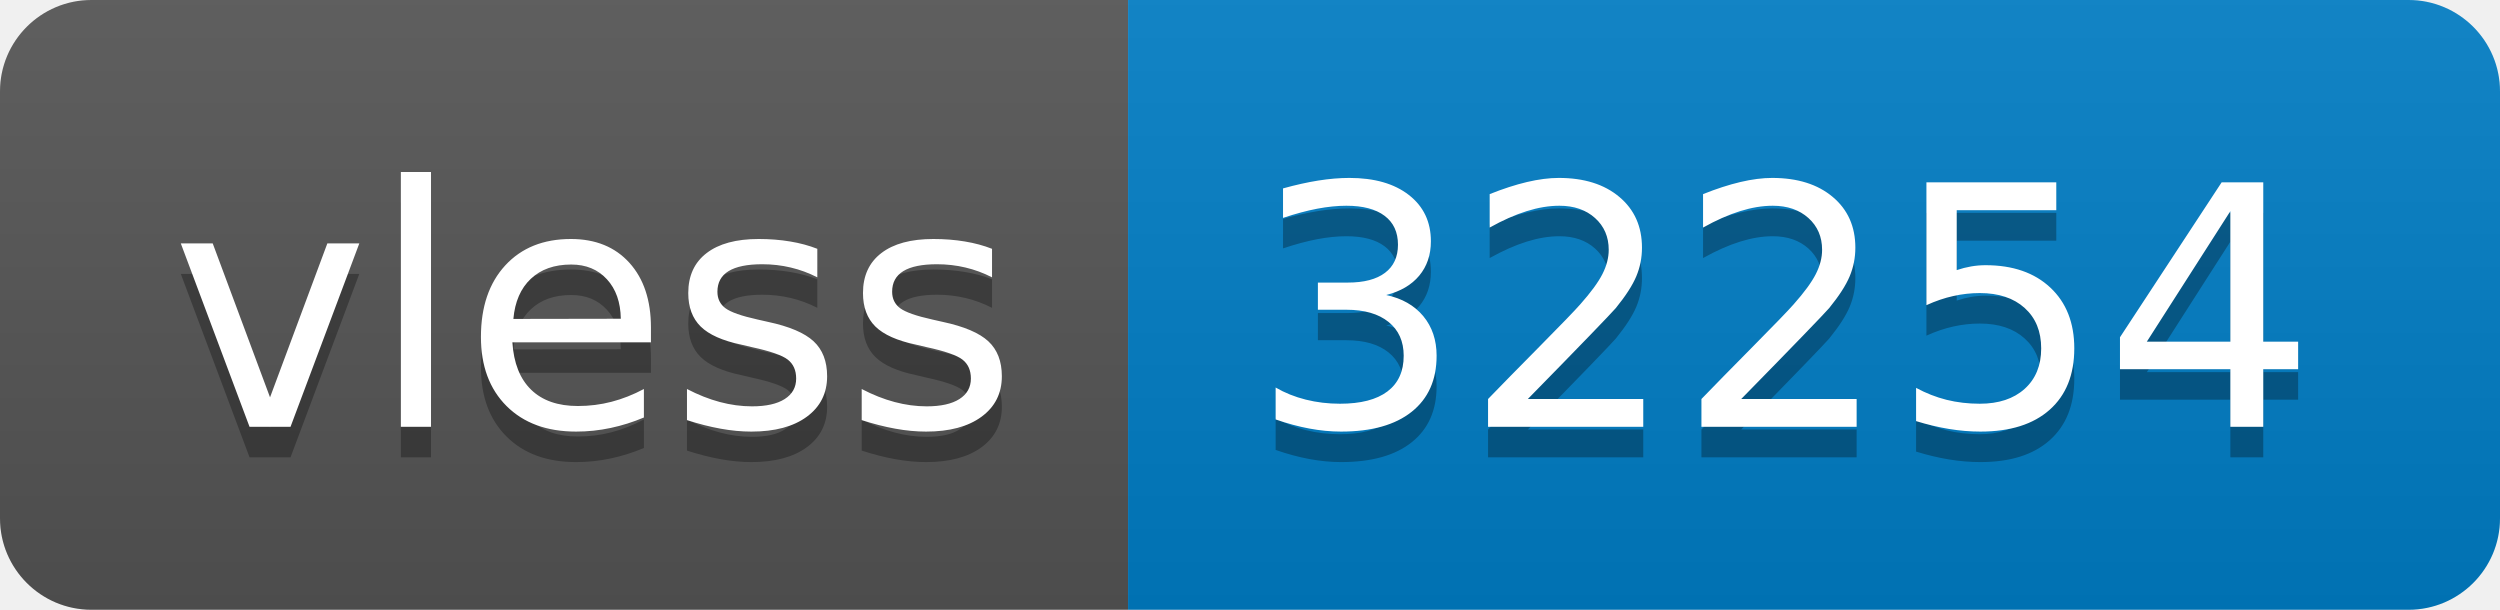
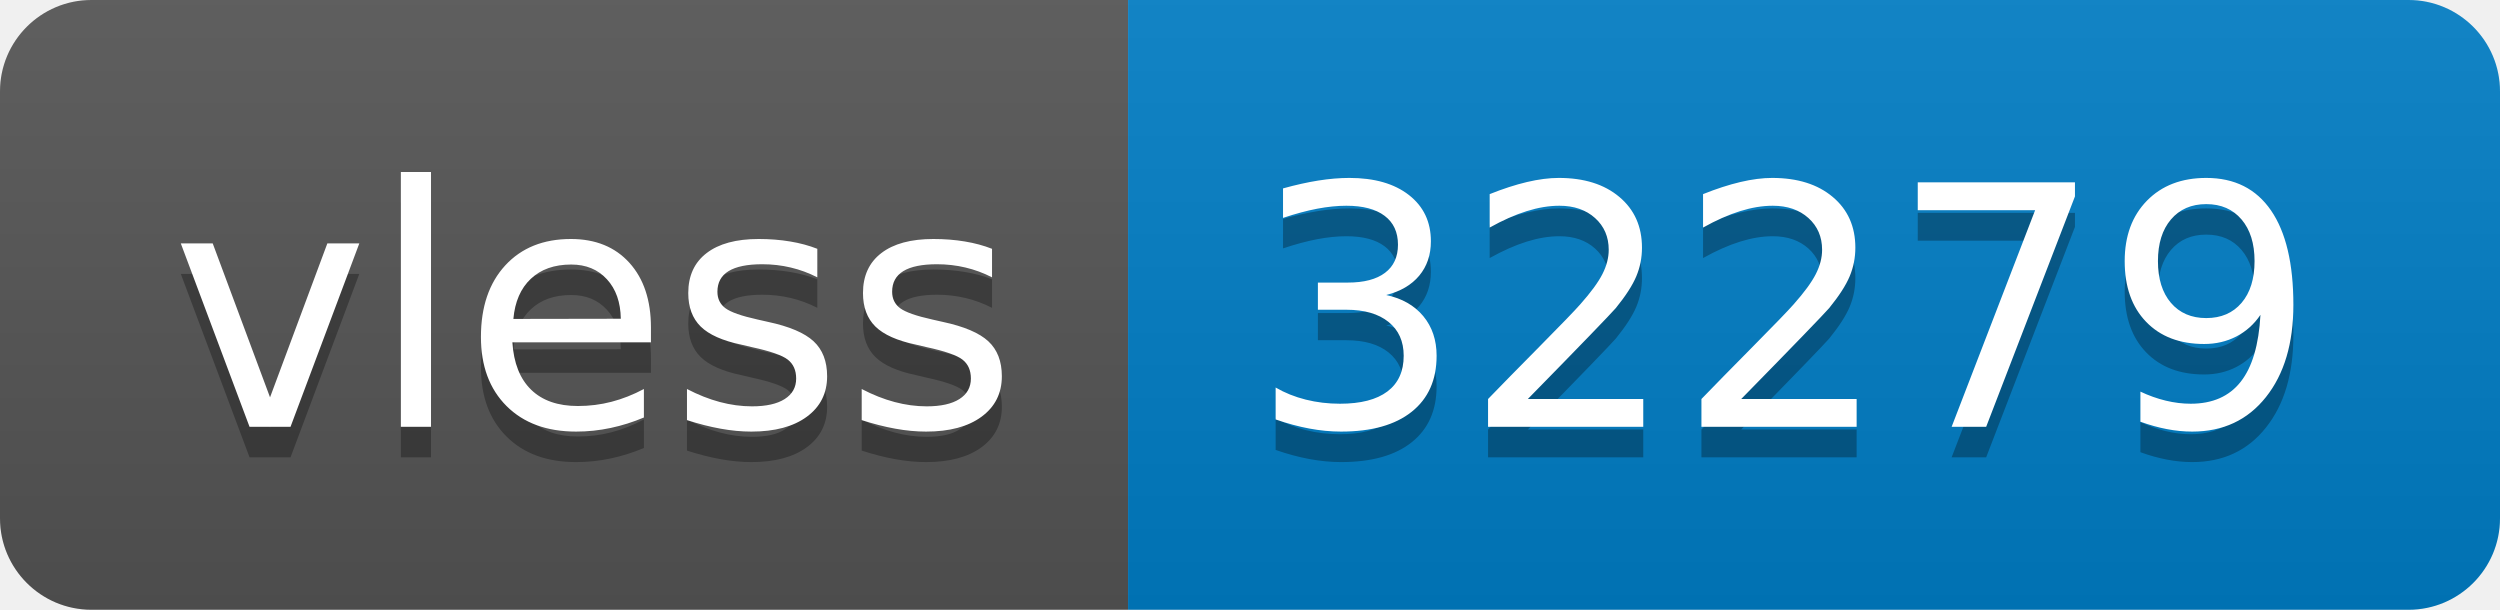
- <svg xmlns="http://www.w3.org/2000/svg" width="82" height="20" role="img" aria-label="vless: 32254">
+ <svg xmlns="http://www.w3.org/2000/svg" width="82" height="20" role="img" aria-label="vless: 32279">
  <linearGradient id="s" x2="0" y2="100%">
    <stop offset="0" stop-color="#bbb" stop-opacity=".1" />
    <stop offset="1" stop-opacity=".1" />
  </linearGradient>
  <clipPath id="r">
    <rect width="82" height="20" rx="3" fill="#fff" />
  </clipPath>
  <g clip-path="url(#r)">
    <rect width="37" height="20" fill="#555" />
    <rect x="37" width="45" height="20" fill="#007ec6" />
    <rect width="82" height="20" fill="url(#s)" />
  </g>
  <g fill="#fff" text-anchor="middle" font-family="Verdana,Geneva,DejaVu Sans,sans-serif" text-rendering="geometricPrecision" font-size="110">
    <text aria-hidden="true" x="195" y="150" fill="#010101" fill-opacity=".3" transform="scale(.1)" textLength="270">vless</text>
    <text x="195" y="140" transform="scale(.1)" fill="#fff" textLength="270">vless</text>
-     <text aria-hidden="true" x="585" y="150" fill="#010101" fill-opacity=".3" transform="scale(.1)" textLength="350">32254</text>
-     <text x="585" y="140" transform="scale(.1)" fill="#fff" textLength="350">32254</text>
+     <text aria-hidden="true" x="585" y="150" fill="#010101" fill-opacity=".3" transform="scale(.1)" textLength="350">32279</text>
+     <text x="585" y="140" transform="scale(.1)" fill="#fff" textLength="350">32279</text>
  </g>
</svg>
